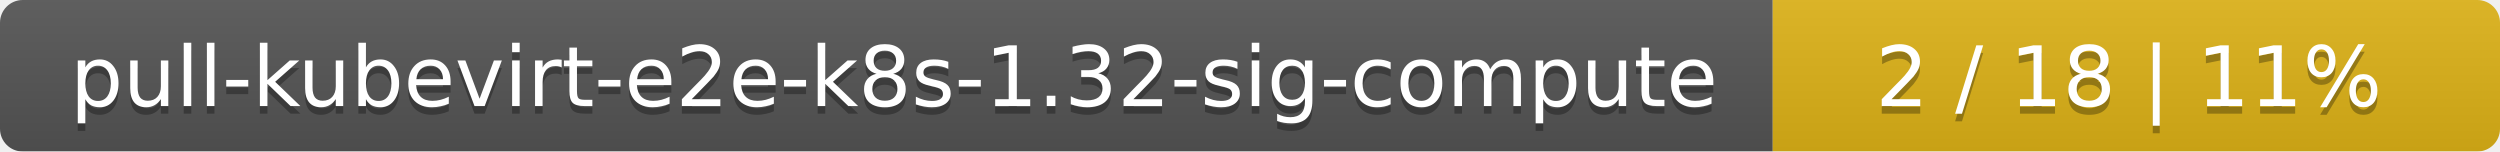
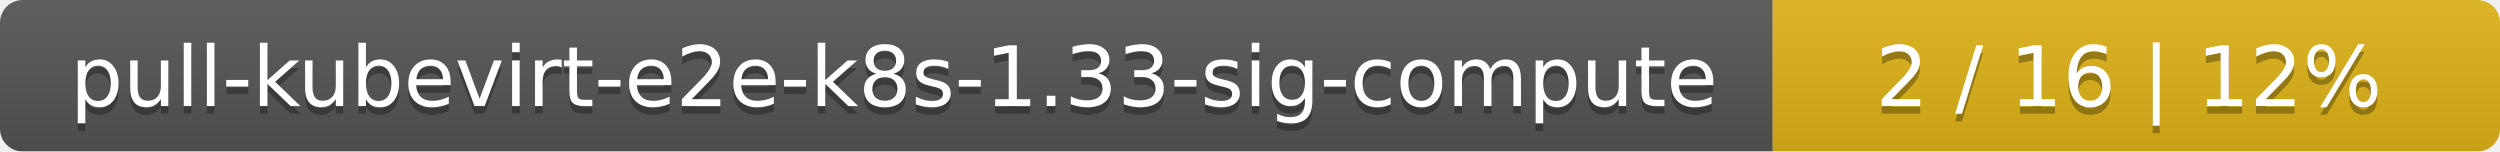
<svg xmlns="http://www.w3.org/2000/svg" width="330" height="20">
  <linearGradient id="smooth" x2="0" y2="100%">
    <stop offset="0" stop-color="#bbb" stop-opacity=".1" />
    <stop offset="1" stop-opacity=".1" />
  </linearGradient>
  <mask id="round">
    <rect width="330" height="20" rx="3" fill="#fff" />
  </mask>
  <g mask="url(#round)">
    <rect width="234" height="20" fill="#555" />
    <rect x="234" width="96" height="20" fill="#dfb317" />
    <rect width="330" height="20" fill="url(#smooth)" />
  </g>
  <g fill="#fff" text-anchor="middle" font-family="DejaVu Sans,Verdana,Geneva,sans-serif" font-size="11">
-     <text x="118" y="15" fill="#010101" fill-opacity=".3">pull-kubevirt-e2e-k8s-1.32-sig-compute</text>
-     <text x="118" y="14">pull-kubevirt-e2e-k8s-1.32-sig-compute</text>
-     <text x="281" y="15" fill="#010101" fill-opacity=".3">2 / 18    |    11%</text>
-     <text x="281" y="14">2 / 18    |    11%</text>
+     <text x="118" y="15" fill="#010101" fill-opacity=".3">pull-kubevirt-e2e-k8s-1.33-sig-compute</text>
+     <text x="118" y="14">pull-kubevirt-e2e-k8s-1.33-sig-compute</text>
+     <text x="281" y="15" fill="#010101" fill-opacity=".3">2 / 16    |    12%</text>
+     <text x="281" y="14">2 / 16    |    12%</text>
  </g>
</svg>
